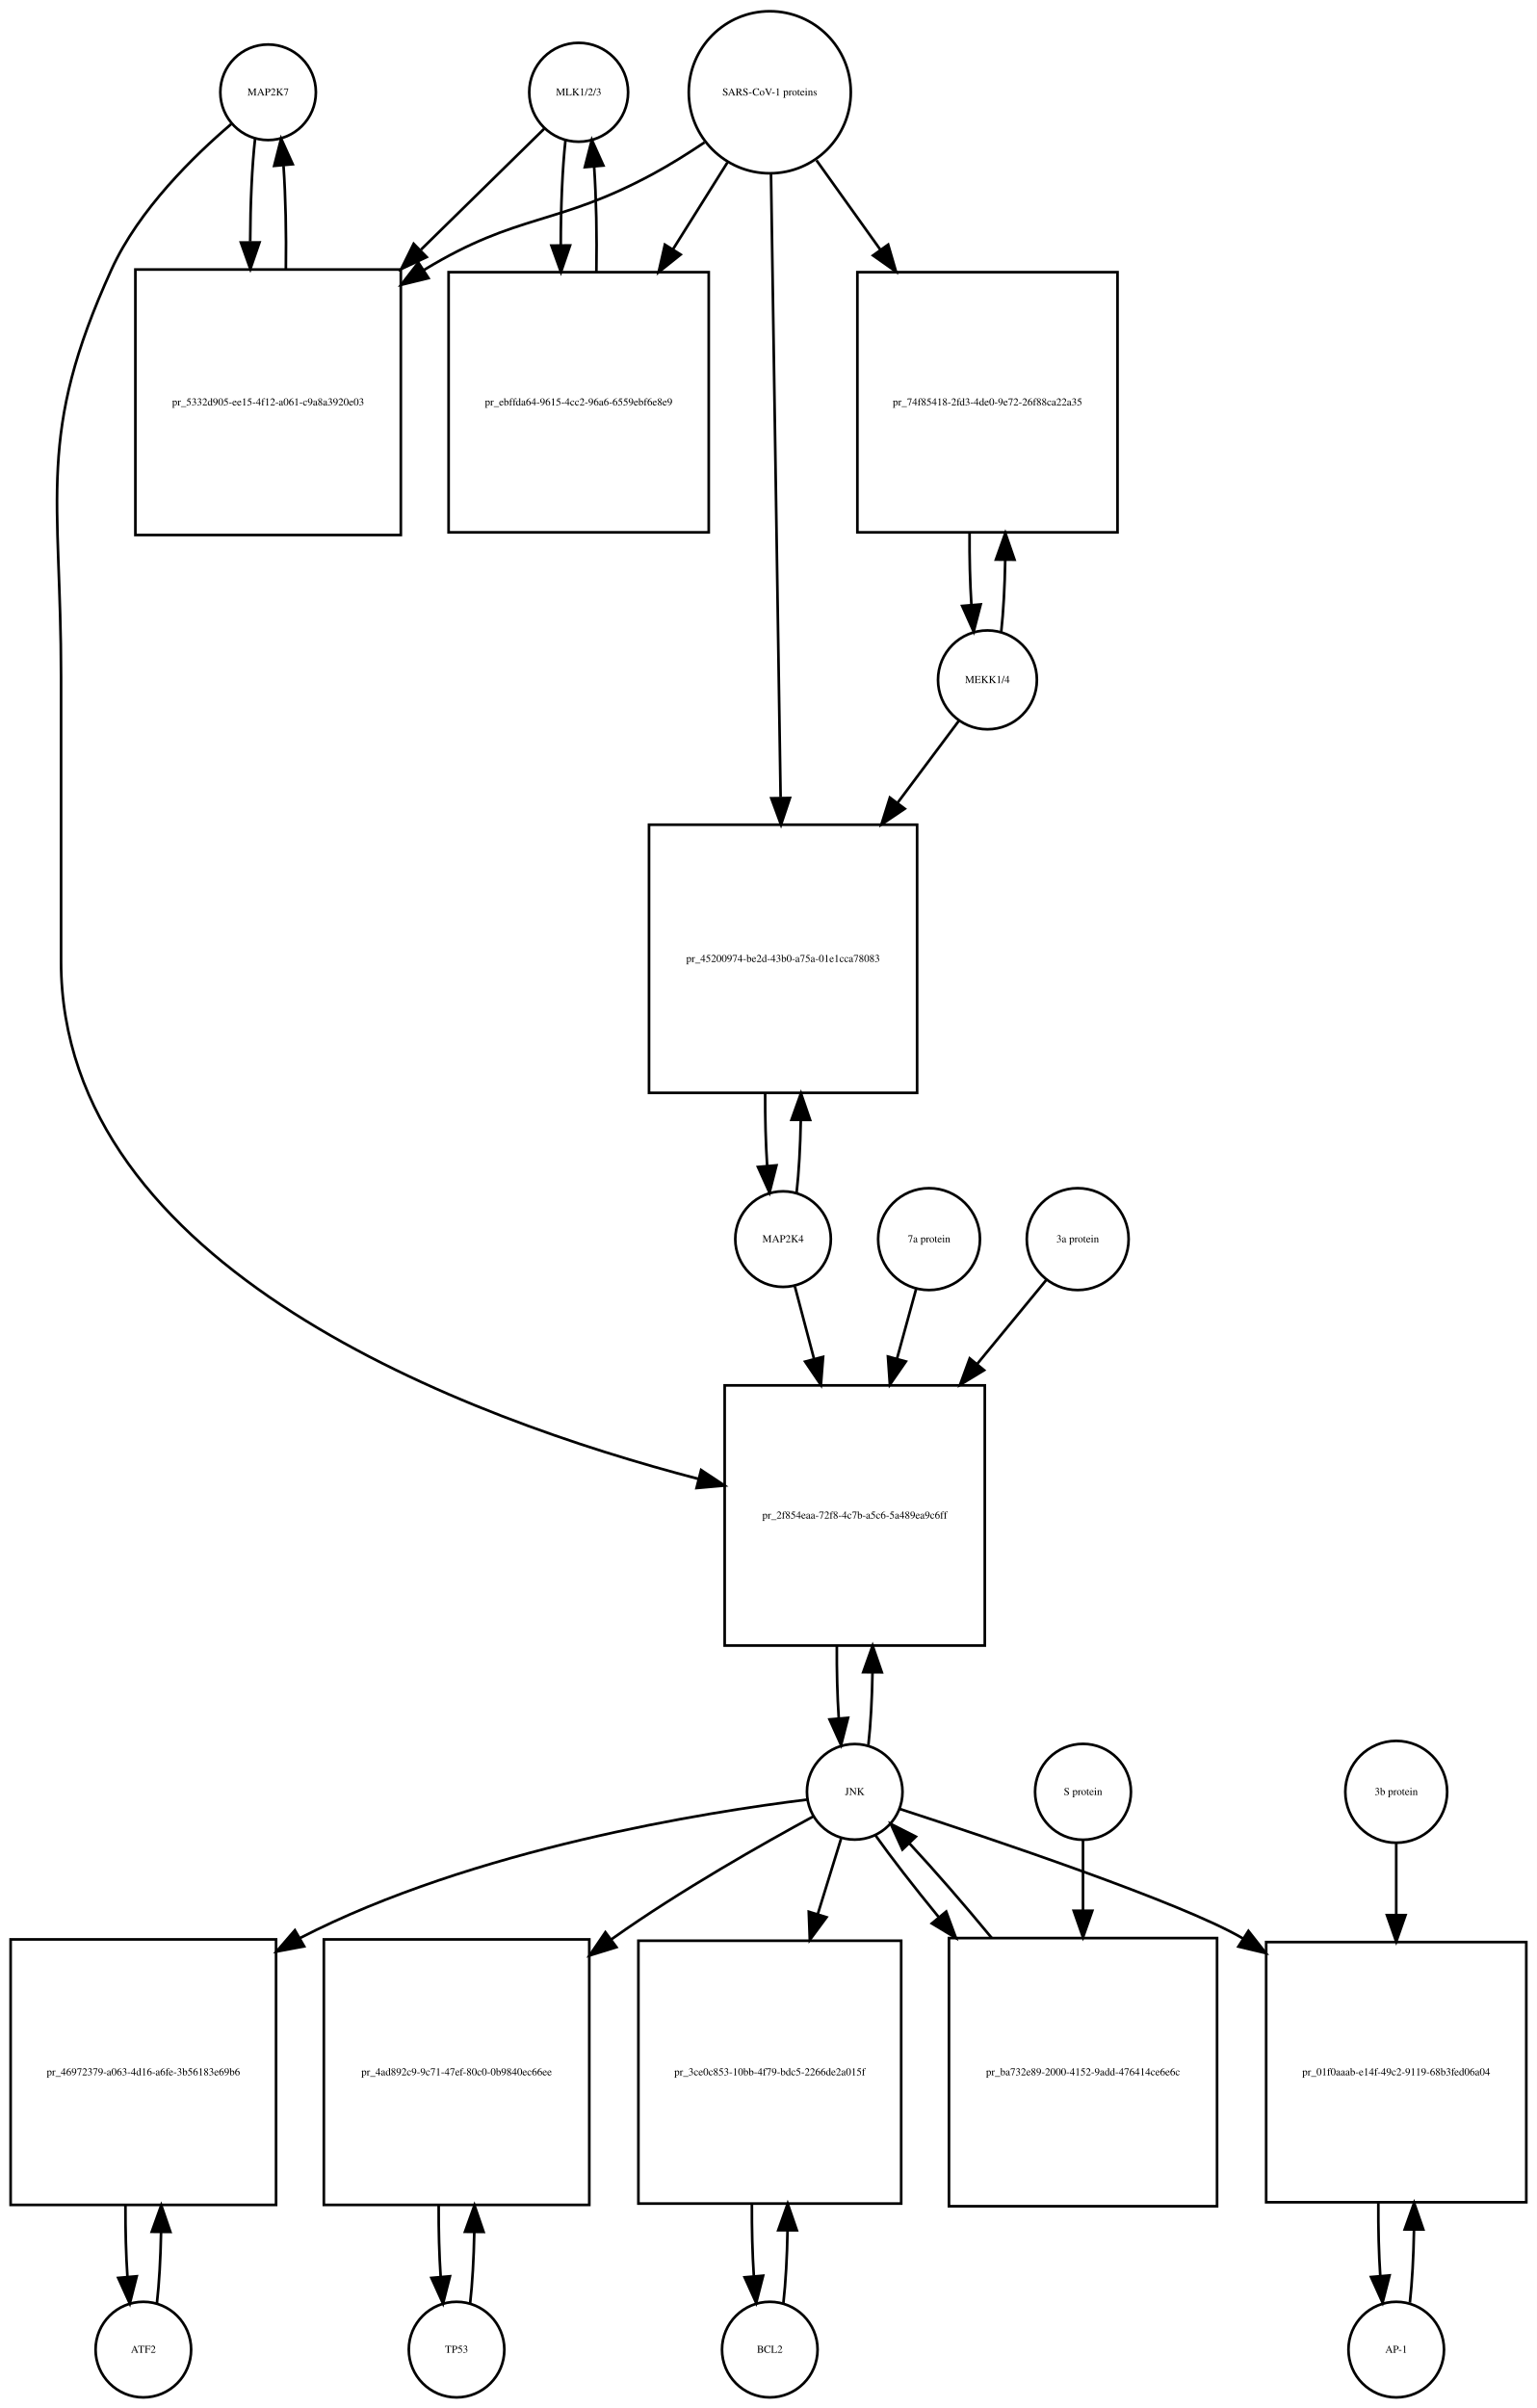
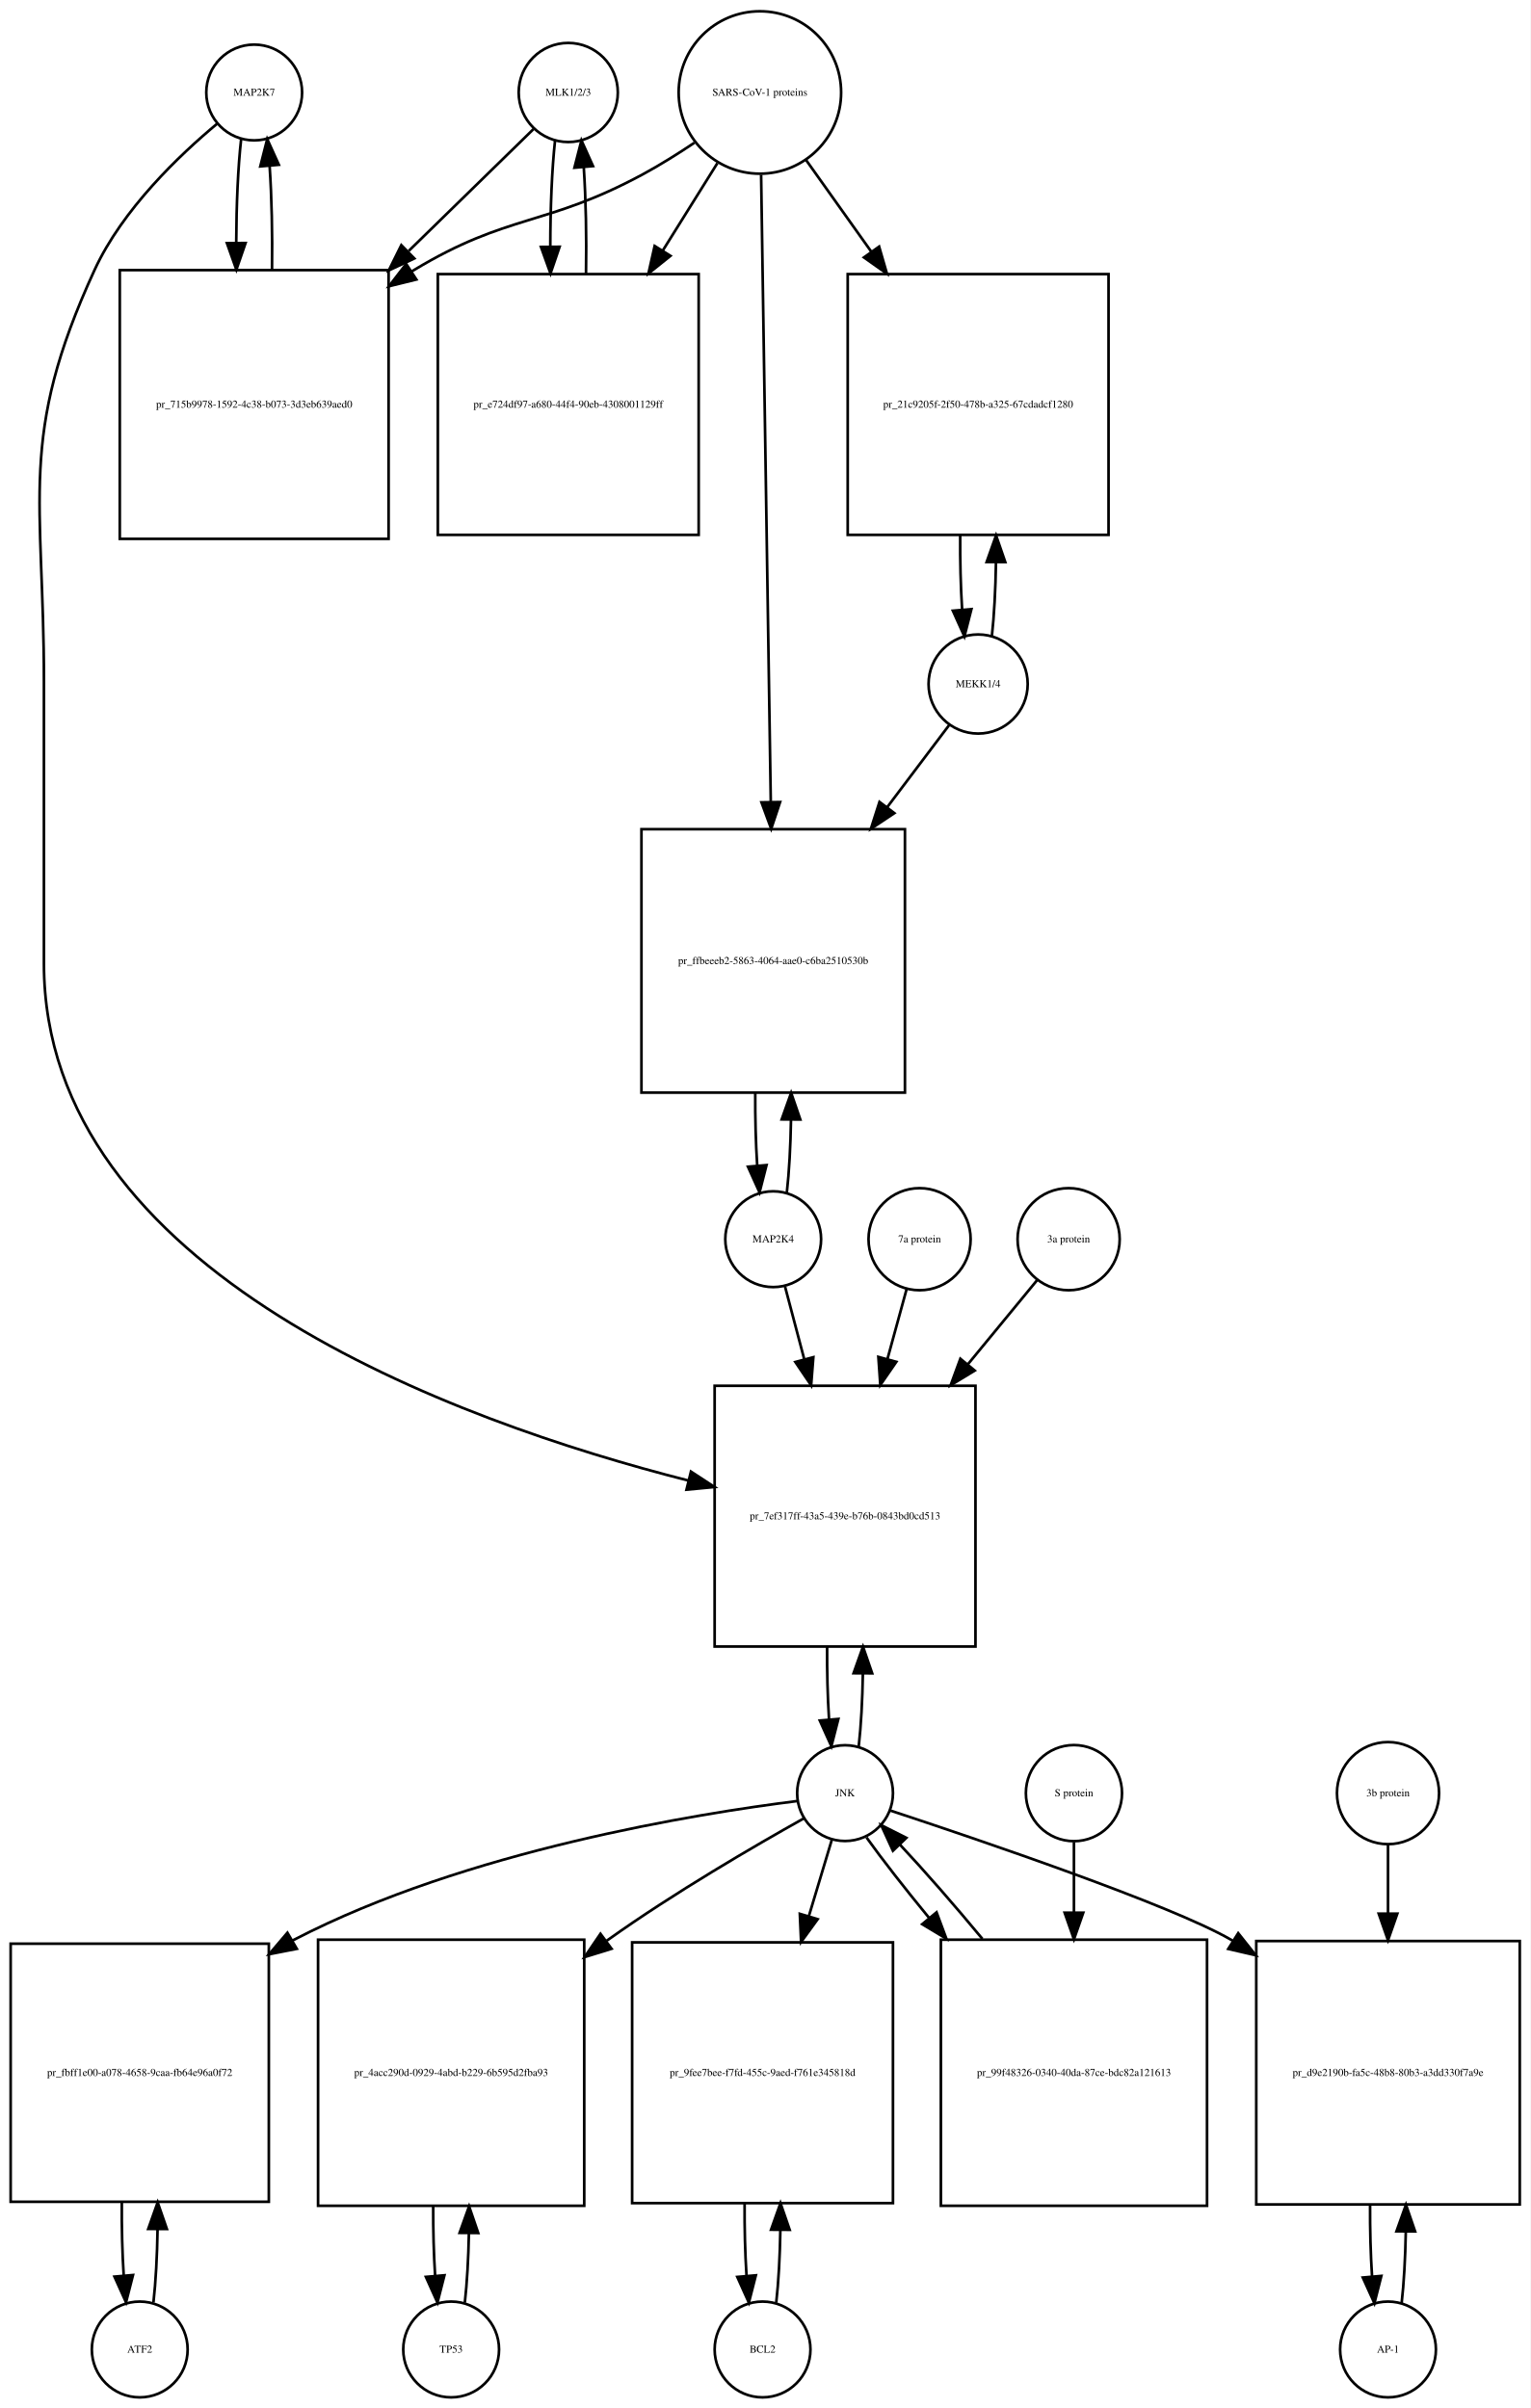
- <svg xmlns="http://www.w3.org/2000/svg" width="579pt" height="907pt" viewBox="0.00 0.00 579.00 907.01">
-   <g id="graph0" class="graph" transform="scale(1 1) rotate(0) translate(4 903.009)">
-     <polygon fill="white" stroke="none" points="-4,4 -4,-903.009 575,-903.009 575,4 -4,4" />
+ <svg xmlns="http://www.w3.org/2000/svg" width="575pt" height="905pt" viewBox="0.00 0.00 575.00 905.01">
+   <g id="graph0" class="graph" transform="scale(1 1) rotate(0) translate(4 901.009)">
+     <polygon fill="white" stroke="none" points="-4,4 -4,-901.009 571,-901.009 571,4 -4,4" />
    <g id="node1" class="node">
-       <ellipse fill="none" stroke="black" cx="97" cy="-868.25" rx="18" ry="18" />
-       <text text-anchor="middle" x="97" y="-867.05" font-family="Times,serif" font-size="4.00">MAP2K7</text>
+       <ellipse fill="none" stroke="black" cx="91.5" cy="-866.25" rx="18" ry="18" />
+       <text text-anchor="middle" x="91.5" y="-865.05" font-family="Times,serif" font-size="4.00">MAP2K7</text>
    </g>
    <g id="node2" class="node">
-       <polygon fill="none" stroke="black" points="147,-801.491 47,-801.491 47,-701.491 147,-701.491 147,-801.491" />
-       <text text-anchor="middle" x="97" y="-750.291" font-family="Times,serif" font-size="4.00">pr_5332d905-ee15-4f12-a061-c9a8a3920e03</text>
+       <polygon fill="none" stroke="black" points="142,-799.491 41,-799.491 41,-698.491 142,-698.491 142,-799.491" />
+       <text text-anchor="middle" x="91.5" y="-747.791" font-family="Times,serif" font-size="4.00">pr_715b9978-1592-4c38-b073-3d3eb639aed0</text>
    </g>
    <g id="edge1" class="edge">
-       <path fill="none" stroke="black" d="M92.099,-850.808C90.926,-840.434 90.311,-826.336 90.254,-812.058" />
-       <polygon fill="black" stroke="black" points="93.756,-811.698 90.311,-801.679 86.756,-811.66 93.756,-811.698" />
+       <path fill="none" stroke="black" d="M86.599,-848.736C85.432,-838.368 84.817,-824.294 84.755,-810.024" />
+       <polygon fill="black" stroke="black" points="88.257,-809.666 84.808,-799.648 81.257,-809.63 88.257,-809.666" />
    </g>
    <g id="node20" class="node">
-       <polygon fill="none" stroke="black" points="367,-381.184 269,-381.184 269,-283.184 367,-283.184 367,-381.184" />
-       <text text-anchor="middle" x="318" y="-330.984" font-family="Times,serif" font-size="4.00">pr_2f854eaa-72f8-4c7b-a5c6-5a489ea9c6ff</text>
+       <polygon fill="none" stroke="black" points="362.5,-380.184 264.5,-380.184 264.5,-282.184 362.5,-282.184 362.5,-380.184" />
+       <text text-anchor="middle" x="313.5" y="-329.984" font-family="Times,serif" font-size="4.00">pr_7ef317ff-43a5-439e-b76b-0843bd0cd513</text>
    </g>
    <g id="edge2" class="edge">
-       <path fill="none" stroke="black" d="M83.141,-856.31C69.187,-844.432 48.295,-824.105 38,-801.491 9.508,-738.901 19,-716.699 19,-647.929 19,-647.929 19,-647.929 19,-540.868 19,-425.085 172.107,-368.66 259.198,-345.93" />
-       <polygon fill="black" stroke="black" points="260.13,-349.304 268.961,-343.45 258.407,-342.52 260.13,-349.304" />
+       <path fill="none" stroke="black" d="M77.665,-854.581C63.471,-842.779 42.024,-822.378 31.5,-799.491 2.587,-736.608 12.5,-714.14 12.5,-644.929 12.5,-644.929 12.5,-644.929 12.5,-538.868 12.5,-422.59 167.036,-366.831 254.65,-344.562" />
+       <polygon fill="black" stroke="black" points="255.601,-347.932 264.469,-342.135 253.922,-341.137 255.601,-347.932" />
    </g>
    <g id="edge3" class="edge">
-       <path fill="none" stroke="black" d="M103.688,-801.679C103.89,-815.012 103.597,-828.948 102.808,-840.526" />
-       <polygon fill="black" stroke="black" points="99.293,-840.539 101.901,-850.808 106.266,-841.154 99.293,-840.539" />
+       <path fill="none" stroke="black" d="M98.192,-799.648C98.386,-812.983 98.091,-826.898 97.305,-838.463" />
+       <polygon fill="black" stroke="black" points="93.791,-838.468 96.401,-848.736 100.764,-839.081 93.791,-838.468" />
    </g>
    <g id="node3" class="node">
-       <ellipse fill="none" stroke="black" cx="214" cy="-868.25" rx="18.623" ry="18.623" />
-       <text text-anchor="middle" x="214" y="-867.05" font-family="Times,serif" font-size="4.00">MLK1/2/3</text>
+       <ellipse fill="none" stroke="black" cx="209.5" cy="-866.25" rx="18.623" ry="18.623" />
+       <text text-anchor="middle" x="209.5" y="-865.05" font-family="Times,serif" font-size="4.00">MLK1/2/3</text>
    </g>
    <g id="edge4" class="edge">
-       <path fill="none" stroke="black" d="M201.032,-854.53C189.579,-843.296 172.032,-826.086 154.593,-808.98" />
-       <polygon fill="black" stroke="black" points="156.734,-806.178 147.144,-801.674 151.832,-811.175 156.734,-806.178" />
+       <path fill="none" stroke="black" d="M196.421,-852.475C184.87,-841.192 167.173,-823.906 149.585,-806.727" />
+       <polygon fill="black" stroke="black" points="151.672,-803.872 142.072,-799.388 146.78,-808.879 151.672,-803.872" />
    </g>
    <g id="node5" class="node">
-       <polygon fill="none" stroke="black" points="263,-800.491 165,-800.491 165,-702.491 263,-702.491 263,-800.491" />
-       <text text-anchor="middle" x="214" y="-750.291" font-family="Times,serif" font-size="4.00">pr_ebffda64-9615-4cc2-96a6-6559ebf6e8e9</text>
+       <polygon fill="none" stroke="black" points="258.5,-797.991 160.5,-797.991 160.5,-699.991 258.5,-699.991 258.5,-797.991" />
+       <text text-anchor="middle" x="209.5" y="-747.791" font-family="Times,serif" font-size="4.00">pr_e724df97-a680-44f4-90eb-4308001129ff</text>
    </g>
    <g id="edge5" class="edge">
-       <path fill="none" stroke="black" d="M209.045,-850.317C207.867,-839.628 207.269,-825.129 207.25,-810.57" />
-       <polygon fill="black" stroke="black" points="210.751,-810.555 207.33,-800.528 203.751,-810.5 210.751,-810.555" />
+       <path fill="none" stroke="black" d="M204.545,-848.243C203.367,-837.508 202.769,-822.946 202.75,-808.323" />
+       <polygon fill="black" stroke="black" points="206.251,-808.264 202.83,-798.237 199.251,-808.209 206.251,-808.264" />
    </g>
    <g id="node4" class="node">
-       <ellipse fill="none" stroke="black" cx="286" cy="-868.25" rx="30.52" ry="30.52" />
-       <text text-anchor="middle" x="286" y="-867.05" font-family="Times,serif" font-size="4.00">SARS-CoV-1 proteins</text>
+       <ellipse fill="none" stroke="black" cx="281.5" cy="-866.25" rx="30.52" ry="30.52" />
+       <text text-anchor="middle" x="281.5" y="-865.05" font-family="Times,serif" font-size="4.00">SARS-CoV-1 proteins</text>
    </g>
    <g id="edge6" class="edge">
-       <path fill="none" stroke="black" d="M261.408,-849.367C255.221,-845.221 248.49,-840.999 242,-837.491 205.549,-817.787 191.438,-822.963 156,-801.491 155.907,-801.435 155.815,-801.378 155.722,-801.322" />
-       <polygon fill="black" stroke="black" points="157.419,-798.251 147.128,-795.733 153.603,-804.119 157.419,-798.251" />
+       <path fill="none" stroke="black" d="M256.908,-847.367C250.721,-843.221 243.99,-838.999 237.5,-835.491 201.049,-815.787 186.973,-820.905 151.5,-799.491 151.207,-799.314 150.915,-799.136 150.622,-798.957" />
+       <polygon fill="black" stroke="black" points="152.434,-795.96 142.145,-793.431 148.612,-801.824 152.434,-795.96" />
    </g>
    <g id="edge7" class="edge">
-       <path fill="none" stroke="black" d="M270.021,-841.781C263.946,-832.099 256.757,-820.639 249.589,-809.215" />
-       <polygon fill="black" stroke="black" points="252.41,-807.125 244.13,-800.515 246.48,-810.846 252.41,-807.125" />
+       <path fill="none" stroke="black" d="M265.521,-839.67C259.446,-829.946 252.257,-818.436 245.089,-806.962" />
+       <polygon fill="black" stroke="black" points="247.897,-804.851 239.63,-798.224 241.96,-808.559 247.897,-804.851" />
    </g>
    <g id="node17" class="node">
-       <polygon fill="none" stroke="black" points="417,-800.491 319,-800.491 319,-702.491 417,-702.491 417,-800.491" />
-       <text text-anchor="middle" x="368" y="-750.291" font-family="Times,serif" font-size="4.00">pr_74f85418-2fd3-4de0-9e72-26f88ca22a35</text>
+       <polygon fill="none" stroke="black" points="412.5,-797.991 314.5,-797.991 314.5,-699.991 412.5,-699.991 412.5,-797.991" />
+       <text text-anchor="middle" x="363.5" y="-747.791" font-family="Times,serif" font-size="4.00">pr_21c9205f-2f50-478b-a325-67cdadcf1280</text>
    </g>
    <g id="edge8" class="edge">
-       <path fill="none" stroke="black" d="M303.591,-842.631C310.703,-832.678 319.228,-820.747 327.712,-808.874" />
-       <polygon fill="black" stroke="black" points="330.595,-810.859 333.562,-800.687 324.9,-806.789 330.595,-810.859" />
+       <path fill="none" stroke="black" d="M298.89,-840.806C306.071,-830.712 314.718,-818.558 323.317,-806.471" />
+       <polygon fill="black" stroke="black" points="326.299,-808.318 329.244,-798.141 320.595,-804.26 326.299,-808.318" />
    </g>
    <g id="node19" class="node">
-       <polygon fill="none" stroke="black" points="341.5,-592.368 240.5,-592.368 240.5,-491.368 341.5,-491.368 341.5,-592.368" />
-       <text text-anchor="middle" x="291" y="-540.668" font-family="Times,serif" font-size="4.00">pr_45200974-be2d-43b0-a75a-01e1cca78083</text>
+       <polygon fill="none" stroke="black" points="336,-589.368 237,-589.368 237,-490.368 336,-490.368 336,-589.368" />
+       <text text-anchor="middle" x="286.5" y="-538.668" font-family="Times,serif" font-size="4.00">pr_ffbeeeb2-5863-4064-aae0-c6ba2510530b</text>
    </g>
    <g id="edge9" class="edge">
-       <path fill="none" stroke="black" d="M286.461,-837.314C287.281,-784.13 289.006,-672.24 290.077,-602.733" />
-       <polygon fill="black" stroke="black" points="293.582,-602.43 290.237,-592.377 286.583,-602.322 293.582,-602.43" />
+       <path fill="none" stroke="black" d="M281.961,-835.314C282.785,-781.906 284.52,-669.297 285.591,-599.857" />
+       <polygon fill="black" stroke="black" points="289.095,-599.571 285.75,-589.519 282.096,-599.463 289.095,-599.571" />
    </g>
    <g id="edge10" class="edge">
-       <path fill="none" stroke="black" d="M220.67,-800.528C220.904,-814.085 220.624,-828.356 219.83,-840.206" />
-       <polygon fill="black" stroke="black" points="216.33,-840.052 218.955,-850.317 223.304,-840.655 216.33,-840.052" />
+       <path fill="none" stroke="black" d="M216.17,-798.237C216.404,-811.853 216.124,-826.187 215.33,-838.088" />
+       <polygon fill="black" stroke="black" points="211.826,-837.979 214.455,-848.243 218.8,-838.58 211.826,-837.979" />
    </g>
    <g id="node6" class="node">
-       <ellipse fill="none" stroke="black" cx="50" cy="-18" rx="18" ry="18" />
-       <text text-anchor="middle" x="50" y="-16.8" font-family="Times,serif" font-size="4.00">ATF2</text>
+       <ellipse fill="none" stroke="black" cx="48.5" cy="-18" rx="18" ry="18" />
+       <text text-anchor="middle" x="48.5" y="-16.8" font-family="Times,serif" font-size="4.00">ATF2</text>
    </g>
    <g id="node7" class="node">
-       <polygon fill="none" stroke="black" points="100,-172.5 0,-172.5 0,-72.5 100,-72.5 100,-172.5" />
-       <text text-anchor="middle" x="50" y="-121.3" font-family="Times,serif" font-size="4.00">pr_46972379-a063-4d16-a6fe-3b56183e69b6</text>
+       <polygon fill="none" stroke="black" points="97,-170.5 7.10543e-15,-170.5 7.10543e-15,-73.5 97,-73.5 97,-170.5" />
+       <text text-anchor="middle" x="48.5" y="-120.8" font-family="Times,serif" font-size="4.00">pr_fbff1e00-a078-4658-9caa-fb64e96a0f72</text>
    </g>
    <g id="edge11" class="edge">
-       <path fill="none" stroke="black" d="M55.1,-35.342C55.962,-42.84 56.486,-52.236 56.672,-62.044" />
-       <polygon fill="black" stroke="black" points="53.175,-62.376 56.745,-72.352 60.175,-62.327 53.175,-62.376" />
+       <path fill="none" stroke="black" d="M53.651,-35.709C54.521,-43.44 55.036,-53.128 55.196,-63.176" />
+       <polygon fill="black" stroke="black" points="51.696,-63.3 55.237,-73.285 58.696,-63.271 51.696,-63.3" />
    </g>
    <g id="edge12" class="edge">
-       <path fill="none" stroke="black" d="M43.255,-72.352C43.21,-63.063 43.462,-53.683 44.009,-45.433" />
-       <polygon fill="black" stroke="black" points="47.507,-45.611 44.9,-35.342 40.534,-44.996 47.507,-45.611" />
+       <path fill="none" stroke="black" d="M41.763,-73.285C41.691,-63.806 41.931,-54.176 42.483,-45.71" />
+       <polygon fill="black" stroke="black" points="45.973,-45.974 43.349,-35.709 38.999,-45.37 45.973,-45.974" />
    </g>
    <g id="node8" class="node">
-       <ellipse fill="none" stroke="black" cx="318" cy="-228.092" rx="18" ry="18" />
-       <text text-anchor="middle" x="318" y="-226.892" font-family="Times,serif" font-size="4.00">JNK</text>
+       <ellipse fill="none" stroke="black" cx="313.5" cy="-227.092" rx="18" ry="18" />
+       <text text-anchor="middle" x="313.5" y="-225.892" font-family="Times,serif" font-size="4.00">JNK</text>
    </g>
    <g id="edge13" class="edge">
-       <path fill="none" stroke="black" d="M299.988,-225.15C262.573,-220.547 174.473,-206.726 109,-173 108.907,-172.952 108.814,-172.904 108.721,-172.856" />
-       <polygon fill="black" stroke="black" points="110.577,-169.886 100.163,-167.937 107.089,-175.955 110.577,-169.886" />
+       <path fill="none" stroke="black" d="M295.651,-224.131C258.576,-219.493 171.289,-205.61 106.5,-172 106.303,-171.898 106.105,-171.794 105.908,-171.69" />
+       <polygon fill="black" stroke="black" points="107.515,-168.576 97.117,-166.545 103.979,-174.617 107.515,-168.576" />
    </g>
    <g id="node10" class="node">
-       <polygon fill="none" stroke="black" points="218,-172.5 118,-172.5 118,-72.5 218,-72.5 218,-172.5" />
-       <text text-anchor="middle" x="168" y="-121.3" font-family="Times,serif" font-size="4.00">pr_4ad892c9-9c71-47ef-80c0-0b9840ec66ee</text>
+       <polygon fill="none" stroke="black" points="215.5,-172 115.5,-172 115.5,-72 215.5,-72 215.5,-172" />
+       <text text-anchor="middle" x="165.5" y="-120.8" font-family="Times,serif" font-size="4.00">pr_4acc290d-0929-4abd-b229-6b595d2fba93</text>
    </g>
    <g id="edge14" class="edge">
-       <path fill="none" stroke="black" d="M302.39,-218.825C283.875,-208.792 252.33,-190.976 227,-173 226.724,-172.804 226.448,-172.607 226.171,-172.41" />
-       <polygon fill="black" stroke="black" points="228.225,-169.576 218.102,-166.449 224.066,-175.206 228.225,-169.576" />
+       <path fill="none" stroke="black" d="M297.947,-217.564C279.831,-207.423 249.23,-189.64 224.5,-172 224.317,-171.87 224.134,-171.739 223.951,-171.607" />
+       <polygon fill="black" stroke="black" points="225.766,-168.597 215.644,-165.468 221.606,-174.226 225.766,-168.597" />
    </g>
    <g id="node12" class="node">
-       <polygon fill="none" stroke="black" points="335.5,-172 236.5,-172 236.5,-73 335.5,-73 335.5,-172" />
-       <text text-anchor="middle" x="286" y="-121.3" font-family="Times,serif" font-size="4.00">pr_3ce0c853-10bb-4f79-bdc5-2266de2a015f</text>
+       <polygon fill="none" stroke="black" points="331.5,-171 233.5,-171 233.5,-73 331.5,-73 331.5,-171" />
+       <text text-anchor="middle" x="282.5" y="-120.8" font-family="Times,serif" font-size="4.00">pr_9fee7bee-f7fd-455c-9aed-f761e345818d</text>
    </g>
    <g id="edge15" class="edge">
-       <path fill="none" stroke="black" d="M312.859,-210.448C310.397,-202.479 307.286,-192.407 304.061,-181.967" />
-       <polygon fill="black" stroke="black" points="307.378,-180.848 301.083,-172.326 300.69,-182.914 307.378,-180.848" />
+       <path fill="none" stroke="black" d="M308.519,-209.528C306.108,-201.51 303.054,-191.354 299.893,-180.842" />
+       <polygon fill="black" stroke="black" points="303.208,-179.709 296.976,-171.141 296.504,-181.725 303.208,-179.709" />
    </g>
    <g id="node14" class="node">
-       <polygon fill="none" stroke="black" points="571,-171.5 473,-171.5 473,-73.5 571,-73.5 571,-171.5" />
-       <text text-anchor="middle" x="522" y="-121.3" font-family="Times,serif" font-size="4.00">pr_01f0aaab-e14f-49c2-9119-68b3fed06a04</text>
+       <polygon fill="none" stroke="black" points="567,-171.5 468,-171.5 468,-72.5 567,-72.5 567,-171.5" />
+       <text text-anchor="middle" x="517.5" y="-120.8" font-family="Times,serif" font-size="4.00">pr_d9e2190b-fa5c-48b8-80b3-a3dd330f7a9e</text>
    </g>
    <g id="edge16" class="edge">
-       <path fill="none" stroke="black" d="M335.046,-221.614C368.456,-210.741 441.269,-186.338 464,-173 464.093,-172.946 464.186,-172.891 464.278,-172.836" />
-       <polygon fill="black" stroke="black" points="466.318,-175.686 472.862,-167.354 462.55,-169.787 466.318,-175.686" />
+       <path fill="none" stroke="black" d="M330.414,-220.579C363.566,-209.643 435.832,-185.131 458.5,-172 458.694,-171.887 458.889,-171.774 459.083,-171.66" />
+       <polygon fill="black" stroke="black" points="461.214,-174.454 467.798,-166.154 457.475,-168.537 461.214,-174.454" />
    </g>
    <g id="edge17" class="edge">
-       <path fill="none" stroke="black" d="M323.139,-245.704C324.009,-253.393 324.526,-263.036 324.692,-273.049" />
-       <polygon fill="black" stroke="black" points="321.192,-273.144 324.74,-283.127 328.192,-273.111 321.192,-273.144" />
+       <path fill="none" stroke="black" d="M318.639,-244.704C319.509,-252.393 320.026,-262.036 320.192,-272.049" />
+       <polygon fill="black" stroke="black" points="316.692,-272.144 320.24,-282.127 323.692,-272.111 316.692,-272.144" />
    </g>
    <g id="node23" class="node">
-       <polygon fill="none" stroke="black" points="454.5,-173 353.5,-173 353.5,-72 454.5,-72 454.5,-173" />
-       <text text-anchor="middle" x="404" y="-121.3" font-family="Times,serif" font-size="4.00">pr_ba732e89-2000-4152-9add-476414ce6e6c</text>
+       <polygon fill="none" stroke="black" points="449.5,-172 349.5,-172 349.5,-72 449.5,-72 449.5,-172" />
+       <text text-anchor="middle" x="399.5" y="-120.8" font-family="Times,serif" font-size="4.00">pr_99f48326-0340-40da-87ce-bdc82a121613</text>
    </g>
    <g id="edge18" class="edge">
-       <path fill="none" stroke="black" d="M325.734,-211.807C331.692,-203.393 340.263,-192.363 349.581,-180.963" />
-       <polygon fill="black" stroke="black" points="352.457,-182.978 356.129,-173.039 347.061,-178.518 352.457,-182.978" />
+       <path fill="none" stroke="black" d="M321.552,-210.434C327.506,-202.105 335.956,-191.294 345.128,-180.129" />
+       <polygon fill="black" stroke="black" points="347.876,-182.298 351.572,-172.369 342.491,-177.826 347.876,-182.298" />
    </g>
    <g id="node9" class="node">
-       <ellipse fill="none" stroke="black" cx="168" cy="-18" rx="18" ry="18" />
-       <text text-anchor="middle" x="168" y="-16.8" font-family="Times,serif" font-size="4.00">TP53</text>
+       <ellipse fill="none" stroke="black" cx="165.5" cy="-18" rx="18" ry="18" />
+       <text text-anchor="middle" x="165.5" y="-16.8" font-family="Times,serif" font-size="4.00">TP53</text>
    </g>
    <g id="edge19" class="edge">
-       <path fill="none" stroke="black" d="M173.1,-35.342C173.962,-42.84 174.486,-52.236 174.672,-62.044" />
-       <polygon fill="black" stroke="black" points="171.175,-62.376 174.745,-72.352 178.174,-62.327 171.175,-62.376" />
+       <path fill="none" stroke="black" d="M170.641,-35.615C171.475,-42.991 171.985,-52.162 172.171,-61.733" />
+       <polygon fill="black" stroke="black" points="168.671,-61.819 172.246,-71.793 175.671,-61.767 168.671,-61.819" />
    </g>
    <g id="edge20" class="edge">
-       <path fill="none" stroke="black" d="M161.255,-72.352C161.21,-63.063 161.462,-53.683 162.009,-45.433" />
-       <polygon fill="black" stroke="black" points="165.507,-45.611 162.9,-35.342 158.534,-44.996 165.507,-45.611" />
+       <path fill="none" stroke="black" d="M158.754,-71.793C158.717,-62.827 158.958,-53.786 159.478,-45.783" />
+       <polygon fill="black" stroke="black" points="162.982,-45.88 160.359,-35.615 156.009,-45.275 162.982,-45.88" />
    </g>
    <g id="node11" class="node">
-       <ellipse fill="none" stroke="black" cx="286" cy="-18" rx="18" ry="18" />
-       <text text-anchor="middle" x="286" y="-16.8" font-family="Times,serif" font-size="4.00">BCL2</text>
+       <ellipse fill="none" stroke="black" cx="282.5" cy="-18" rx="18" ry="18" />
+       <text text-anchor="middle" x="282.5" y="-16.8" font-family="Times,serif" font-size="4.00">BCL2</text>
    </g>
    <g id="edge21" class="edge">
-       <path fill="none" stroke="black" d="M291.126,-35.566C291.996,-43.238 292.517,-52.864 292.687,-62.873" />
-       <polygon fill="black" stroke="black" points="289.188,-62.971 292.742,-72.951 296.188,-62.933 289.188,-62.971" />
+       <path fill="none" stroke="black" d="M287.639,-35.597C288.509,-43.28 289.026,-52.913 289.192,-62.917" />
+       <polygon fill="black" stroke="black" points="285.692,-63.004 289.24,-72.987 292.692,-62.97 285.692,-63.004" />
    </g>
    <g id="edge22" class="edge">
-       <path fill="none" stroke="black" d="M279.258,-72.951C279.201,-63.597 279.443,-54.122 279.987,-45.779" />
-       <polygon fill="black" stroke="black" points="283.495,-45.832 280.874,-35.566 276.521,-45.226 283.495,-45.832" />
+       <path fill="none" stroke="black" d="M275.76,-72.987C275.696,-63.646 275.934,-54.17 276.475,-45.82" />
+       <polygon fill="black" stroke="black" points="279.985,-45.862 277.361,-35.597 273.011,-45.258 279.985,-45.862" />
    </g>
    <g id="node13" class="node">
-       <ellipse fill="none" stroke="black" cx="522" cy="-18" rx="18" ry="18" />
-       <text text-anchor="middle" x="522" y="-16.8" font-family="Times,serif" font-size="4.00">AP-1</text>
+       <ellipse fill="none" stroke="black" cx="517.5" cy="-18" rx="18" ry="18" />
+       <text text-anchor="middle" x="517.5" y="-16.8" font-family="Times,serif" font-size="4.00">AP-1</text>
    </g>
    <g id="edge23" class="edge">
-       <path fill="none" stroke="black" d="M527.139,-35.679C528.009,-43.399 528.526,-53.079 528.692,-63.133" />
-       <polygon fill="black" stroke="black" points="525.192,-63.268 528.74,-73.251 532.192,-63.235 525.192,-63.268" />
+       <path fill="none" stroke="black" d="M522.613,-35.374C523.474,-42.882 523.996,-52.286 524.177,-62.091" />
+       <polygon fill="black" stroke="black" points="520.679,-62.413 524.243,-72.39 527.679,-62.368 520.679,-62.413" />
    </g>
    <g id="edge24" class="edge">
-       <path fill="none" stroke="black" d="M515.26,-73.251C515.195,-63.759 515.44,-54.129 515.994,-45.669" />
-       <polygon fill="black" stroke="black" points="519.483,-45.944 516.861,-35.679 512.509,-45.338 519.483,-45.944" />
+       <path fill="none" stroke="black" d="M510.757,-72.39C510.705,-63.114 510.952,-53.732 511.498,-45.476" />
+       <polygon fill="black" stroke="black" points="514.997,-45.642 512.387,-35.374 508.024,-45.029 514.997,-45.642" />
    </g>
    <g id="node15" class="node">
-       <ellipse fill="none" stroke="black" cx="522" cy="-228.092" rx="19.184" ry="19.184" />
-       <text text-anchor="middle" x="522" y="-226.892" font-family="Times,serif" font-size="4.00">3b protein</text>
+       <ellipse fill="none" stroke="black" cx="517.5" cy="-227.092" rx="19.184" ry="19.184" />
+       <text text-anchor="middle" x="517.5" y="-225.892" font-family="Times,serif" font-size="4.00">3b protein</text>
    </g>
    <g id="edge25" class="edge">
-       <path fill="none" stroke="black" d="M522,-208.572C522,-200.883 522,-191.499 522,-181.805" />
-       <polygon fill="black" stroke="black" points="525.5,-181.65 522,-171.65 518.5,-181.65 525.5,-181.65" />
+       <path fill="none" stroke="black" d="M517.5,-207.661C517.5,-200.261 517.5,-191.281 517.5,-181.971" />
+       <polygon fill="black" stroke="black" points="521,-181.798 517.5,-171.798 514,-181.798 521,-181.798" />
    </g>
    <g id="node16" class="node">
-       <ellipse fill="none" stroke="black" cx="368" cy="-646.929" rx="18.623" ry="18.623" />
-       <text text-anchor="middle" x="368" y="-645.729" font-family="Times,serif" font-size="4.00">MEKK1/4</text>
+       <ellipse fill="none" stroke="black" cx="363.5" cy="-643.929" rx="18.623" ry="18.623" />
+       <text text-anchor="middle" x="363.5" y="-642.729" font-family="Times,serif" font-size="4.00">MEKK1/4</text>
    </g>
    <g id="edge26" class="edge">
-       <path fill="none" stroke="black" d="M373.192,-665.096C374.025,-672.7 374.525,-682.136 374.689,-691.934" />
-       <polygon fill="black" stroke="black" points="371.191,-692.23 374.74,-702.213 378.19,-692.196 371.191,-692.23" />
+       <path fill="none" stroke="black" d="M368.651,-661.812C369.521,-669.623 370.036,-679.412 370.196,-689.565" />
+       <polygon fill="black" stroke="black" points="366.697,-689.793 370.238,-699.779 373.697,-689.765 366.697,-689.793" />
    </g>
    <g id="edge27" class="edge">
-       <path fill="none" stroke="black" d="M357.293,-631.599C351.049,-623.24 342.714,-612.085 334.069,-600.513" />
-       <polygon fill="black" stroke="black" points="336.844,-598.381 328.055,-592.464 331.237,-602.57 336.844,-598.381" />
+       <path fill="none" stroke="black" d="M352.793,-628.738C346.481,-620.371 338.035,-609.176 329.29,-597.584" />
+       <polygon fill="black" stroke="black" points="332.027,-595.401 323.21,-589.526 326.439,-599.617 332.027,-595.401" />
    </g>
    <g id="edge28" class="edge">
-       <path fill="none" stroke="black" d="M361.26,-702.213C361.197,-692.965 361.427,-683.586 361.951,-675.285" />
-       <polygon fill="black" stroke="black" points="365.457,-675.354 362.808,-665.096 358.482,-674.767 365.457,-675.354" />
+       <path fill="none" stroke="black" d="M356.762,-699.779C356.69,-690.202 356.93,-680.471 357.483,-671.917" />
+       <polygon fill="black" stroke="black" points="360.982,-672.075 358.349,-661.812 354.007,-671.477 360.982,-672.075" />
    </g>
    <g id="node18" class="node">
-       <ellipse fill="none" stroke="black" cx="291" cy="-436.276" rx="18" ry="18" />
-       <text text-anchor="middle" x="291" y="-435.076" font-family="Times,serif" font-size="4.00">MAP2K4</text>
+       <ellipse fill="none" stroke="black" cx="286.5" cy="-435.276" rx="18" ry="18" />
+       <text text-anchor="middle" x="286.5" y="-434.076" font-family="Times,serif" font-size="4.00">MAP2K4</text>
    </g>
    <g id="edge29" class="edge">
-       <path fill="none" stroke="black" d="M296.1,-453.792C296.971,-461.449 297.497,-471.066 297.678,-481.091" />
-       <polygon fill="black" stroke="black" points="294.179,-481.219 297.745,-491.196 301.179,-481.173 294.179,-481.219" />
+       <path fill="none" stroke="black" d="M291.626,-452.857C292.496,-460.536 293.017,-470.17 293.187,-480.188" />
+       <polygon fill="black" stroke="black" points="289.688,-480.295 293.242,-490.276 296.688,-480.257 289.688,-480.295" />
    </g>
    <g id="edge30" class="edge">
-       <path fill="none" stroke="black" d="M295.459,-418.417C297.481,-410.772 300.003,-401.232 302.622,-391.329" />
-       <polygon fill="black" stroke="black" points="306.085,-391.924 305.259,-381.362 299.318,-390.134 306.085,-391.924" />
+       <path fill="none" stroke="black" d="M290.959,-417.417C292.981,-409.772 295.503,-400.232 298.122,-390.329" />
+       <polygon fill="black" stroke="black" points="301.585,-390.924 300.759,-380.362 294.818,-389.134 301.585,-390.924" />
    </g>
    <g id="edge31" class="edge">
-       <path fill="none" stroke="black" d="M284.255,-491.196C284.21,-481.808 284.462,-472.328 285.009,-463.99" />
-       <polygon fill="black" stroke="black" points="288.517,-464.059 285.9,-453.792 281.543,-463.45 288.517,-464.059" />
+       <path fill="none" stroke="black" d="M279.758,-490.276C279.701,-480.913 279.943,-471.43 280.487,-463.078" />
+       <polygon fill="black" stroke="black" points="283.996,-463.122 281.374,-452.857 277.022,-462.517 283.996,-463.122" />
    </g>
    <g id="edge32" class="edge">
-       <path fill="none" stroke="black" d="M311.26,-283.127C311.196,-273.778 311.434,-264.294 311.975,-255.936" />
-       <polygon fill="black" stroke="black" points="315.486,-255.969 312.861,-245.704 308.512,-255.365 315.486,-255.969" />
+       <path fill="none" stroke="black" d="M306.76,-282.127C306.696,-272.778 306.934,-263.294 307.475,-254.936" />
+       <polygon fill="black" stroke="black" points="310.986,-254.969 308.361,-244.704 304.012,-254.365 310.986,-254.969" />
    </g>
    <g id="node21" class="node">
-       <ellipse fill="none" stroke="black" cx="346" cy="-436.276" rx="19.184" ry="19.184" />
-       <text text-anchor="middle" x="346" y="-435.076" font-family="Times,serif" font-size="4.00">7a protein</text>
+       <ellipse fill="none" stroke="black" cx="341.5" cy="-435.276" rx="19.184" ry="19.184" />
+       <text text-anchor="middle" x="341.5" y="-434.076" font-family="Times,serif" font-size="4.00">7a protein</text>
    </g>
    <g id="edge33" class="edge">
-       <path fill="none" stroke="black" d="M341.123,-417.493C339.055,-409.952 336.516,-400.695 333.887,-391.109" />
-       <polygon fill="black" stroke="black" points="337.262,-390.182 331.242,-381.464 330.511,-392.034 337.262,-390.182" />
+       <path fill="none" stroke="black" d="M336.623,-416.493C334.555,-408.952 332.016,-399.695 329.387,-390.109" />
+       <polygon fill="black" stroke="black" points="332.762,-389.182 326.742,-380.464 326.011,-391.034 332.762,-389.182" />
    </g>
    <g id="node22" class="node">
-       <ellipse fill="none" stroke="black" cx="402" cy="-436.276" rx="19.184" ry="19.184" />
-       <text text-anchor="middle" x="402" y="-435.076" font-family="Times,serif" font-size="4.00">3a protein</text>
+       <ellipse fill="none" stroke="black" cx="397.5" cy="-435.276" rx="19.184" ry="19.184" />
+       <text text-anchor="middle" x="397.5" y="-434.076" font-family="Times,serif" font-size="4.00">3a protein</text>
    </g>
    <g id="edge34" class="edge">
-       <path fill="none" stroke="black" d="M390.32,-421.08C383.294,-412.541 373.844,-401.055 364.097,-389.209" />
-       <polygon fill="black" stroke="black" points="366.727,-386.897 357.671,-381.399 361.322,-391.345 366.727,-386.897" />
+       <path fill="none" stroke="black" d="M385.82,-420.08C378.794,-411.541 369.344,-400.055 359.597,-388.209" />
+       <polygon fill="black" stroke="black" points="362.227,-385.897 353.171,-380.399 356.822,-390.345 362.227,-385.897" />
    </g>
    <g id="edge35" class="edge">
-       <path fill="none" stroke="black" d="M369.602,-173.058C359.113,-185.77 347.931,-198.661 338.606,-208.663" />
-       <polygon fill="black" stroke="black" points="335.963,-206.363 331.574,-216.006 341.018,-211.204 335.963,-206.363" />
+       <path fill="none" stroke="black" d="M365.102,-172.319C354.613,-184.969 343.431,-197.799 334.106,-207.752" />
+       <polygon fill="black" stroke="black" points="331.486,-205.427 327.074,-215.059 336.53,-210.281 331.486,-205.427" />
    </g>
    <g id="node24" class="node">
-       <ellipse fill="none" stroke="black" cx="404" cy="-228.092" rx="18.062" ry="18.062" />
-       <text text-anchor="middle" x="404" y="-226.892" font-family="Times,serif" font-size="4.00">S protein</text>
+       <ellipse fill="none" stroke="black" cx="399.5" cy="-227.092" rx="18.062" ry="18.062" />
+       <text text-anchor="middle" x="399.5" y="-225.892" font-family="Times,serif" font-size="4.00">S protein</text>
    </g>
    <g id="edge36" class="edge">
-       <path fill="none" stroke="black" d="M404,-209.986C404,-202.479 404,-193.174 404,-183.475" />
-       <polygon fill="black" stroke="black" points="407.5,-183.286 404,-173.286 400.5,-183.286 407.5,-183.286" />
+       <path fill="none" stroke="black" d="M399.5,-208.604C399.5,-201.1 399.5,-191.853 399.5,-182.241" />
+       <polygon fill="black" stroke="black" points="403,-182.149 399.5,-172.149 396,-182.149 403,-182.149" />
    </g>
  </g>
</svg>
